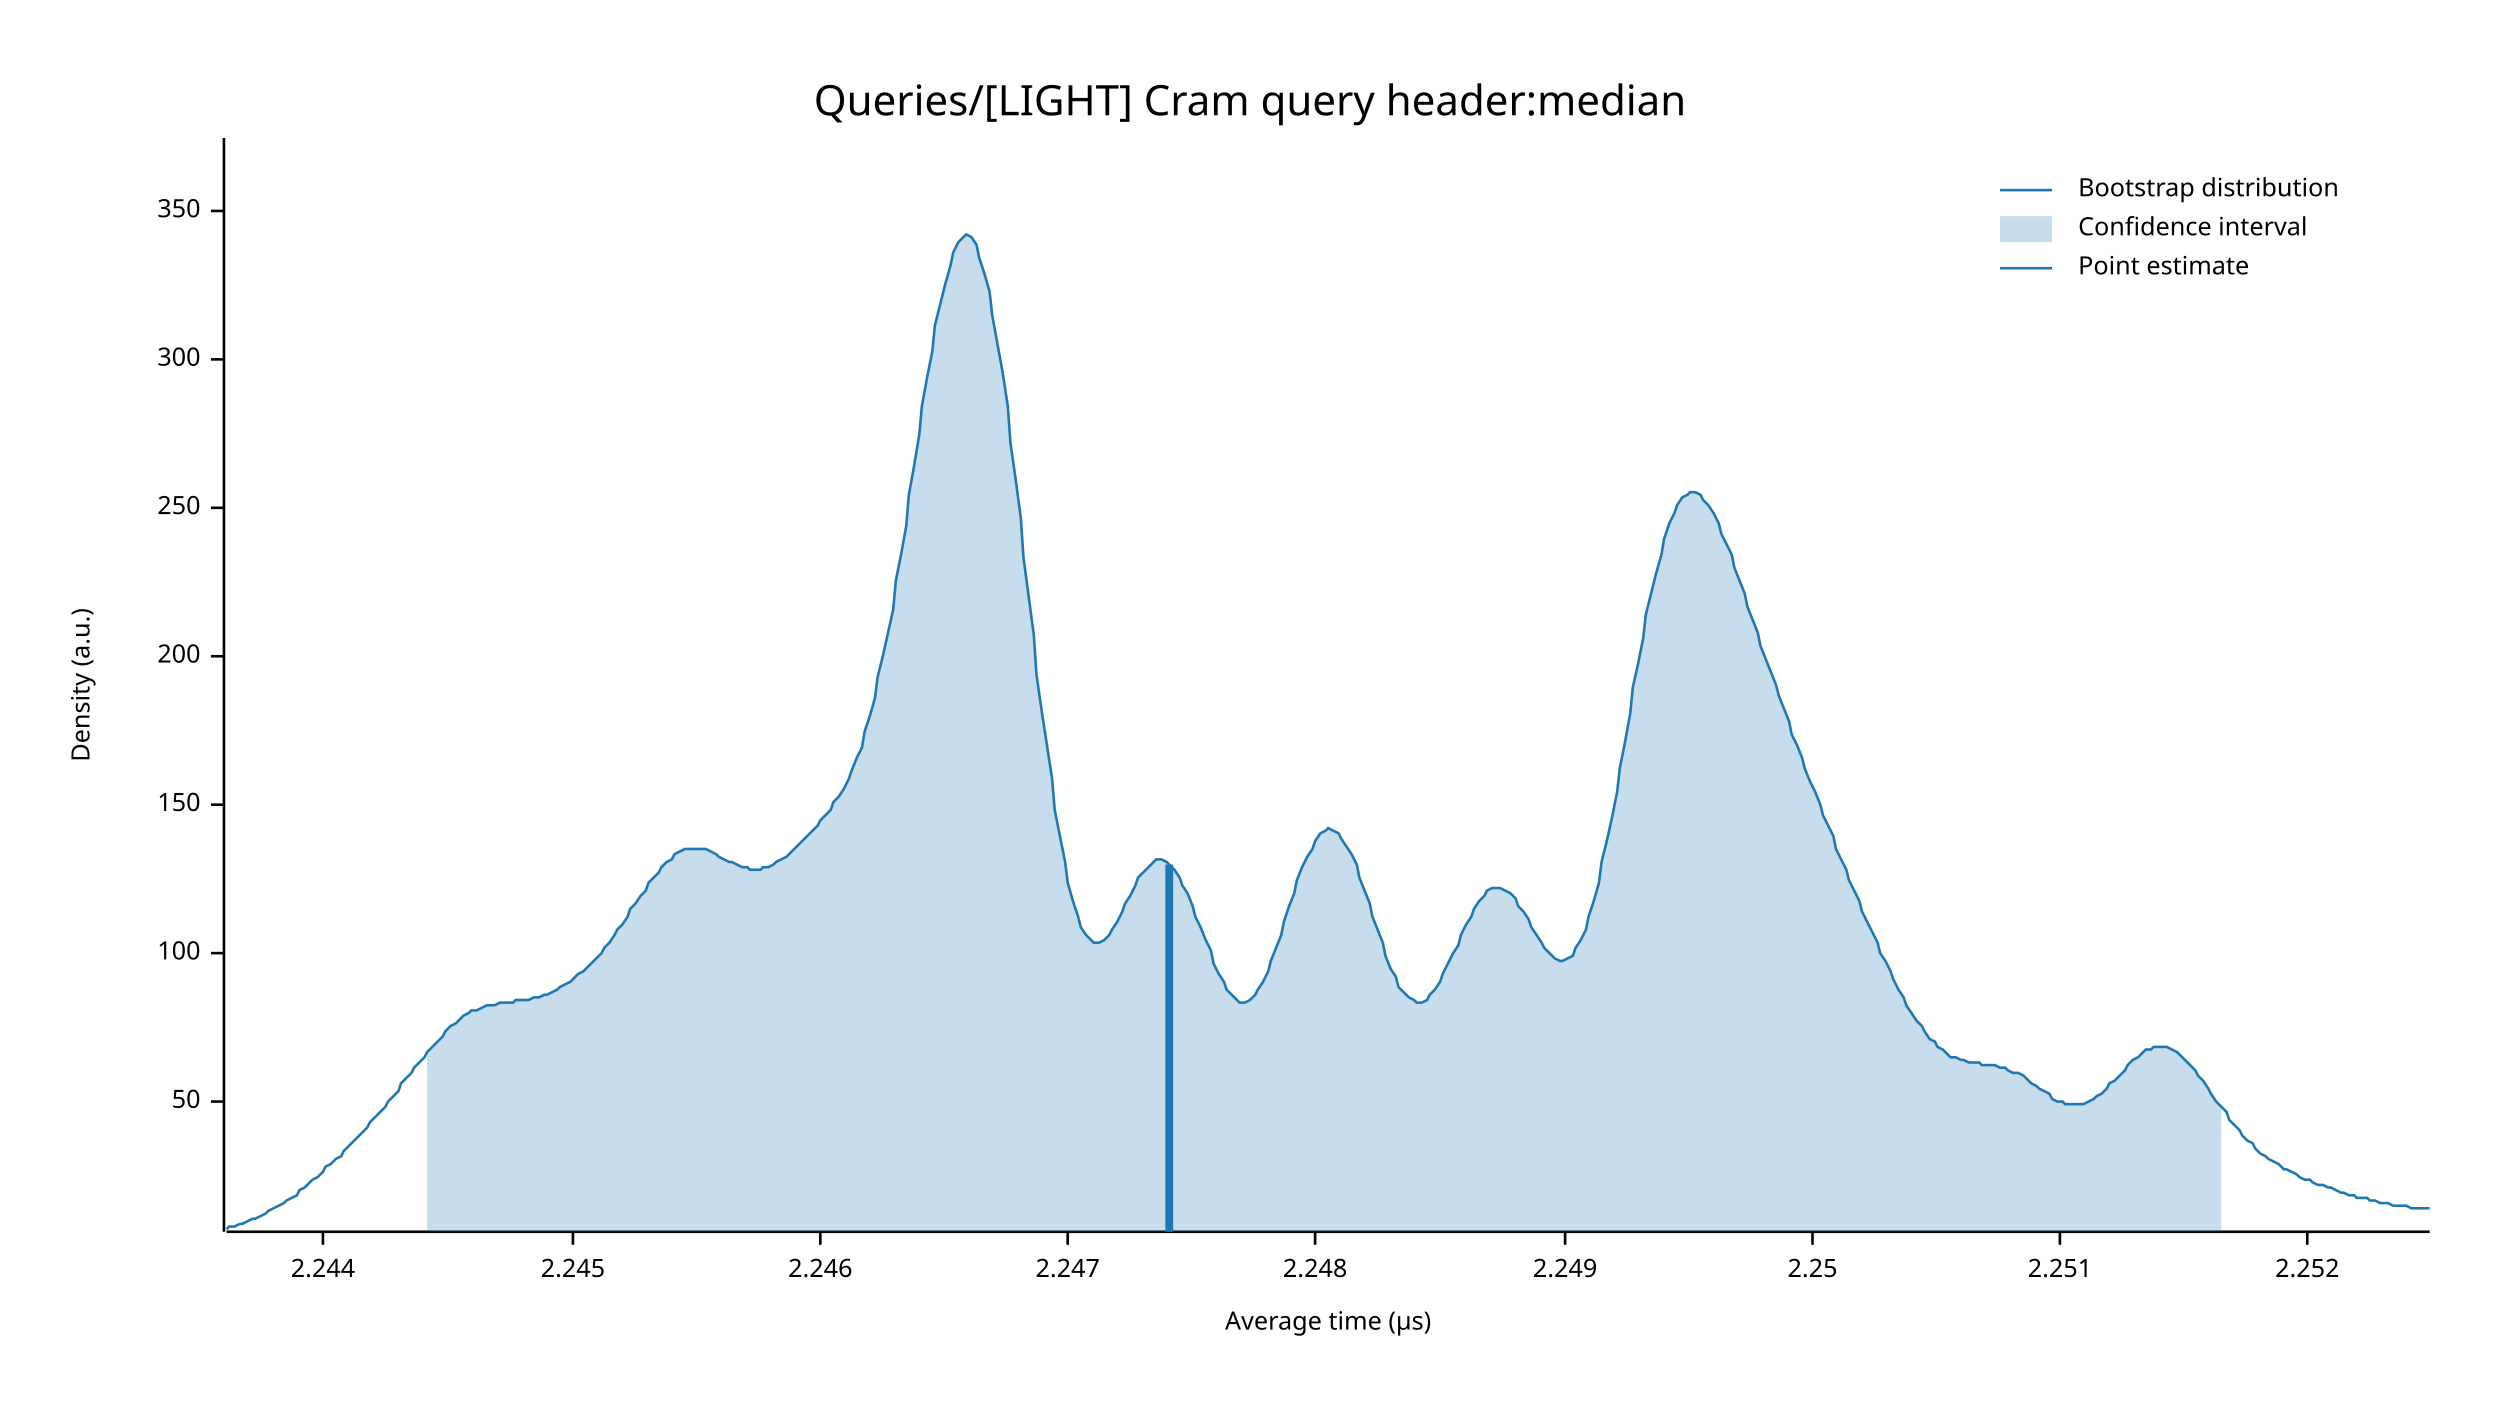
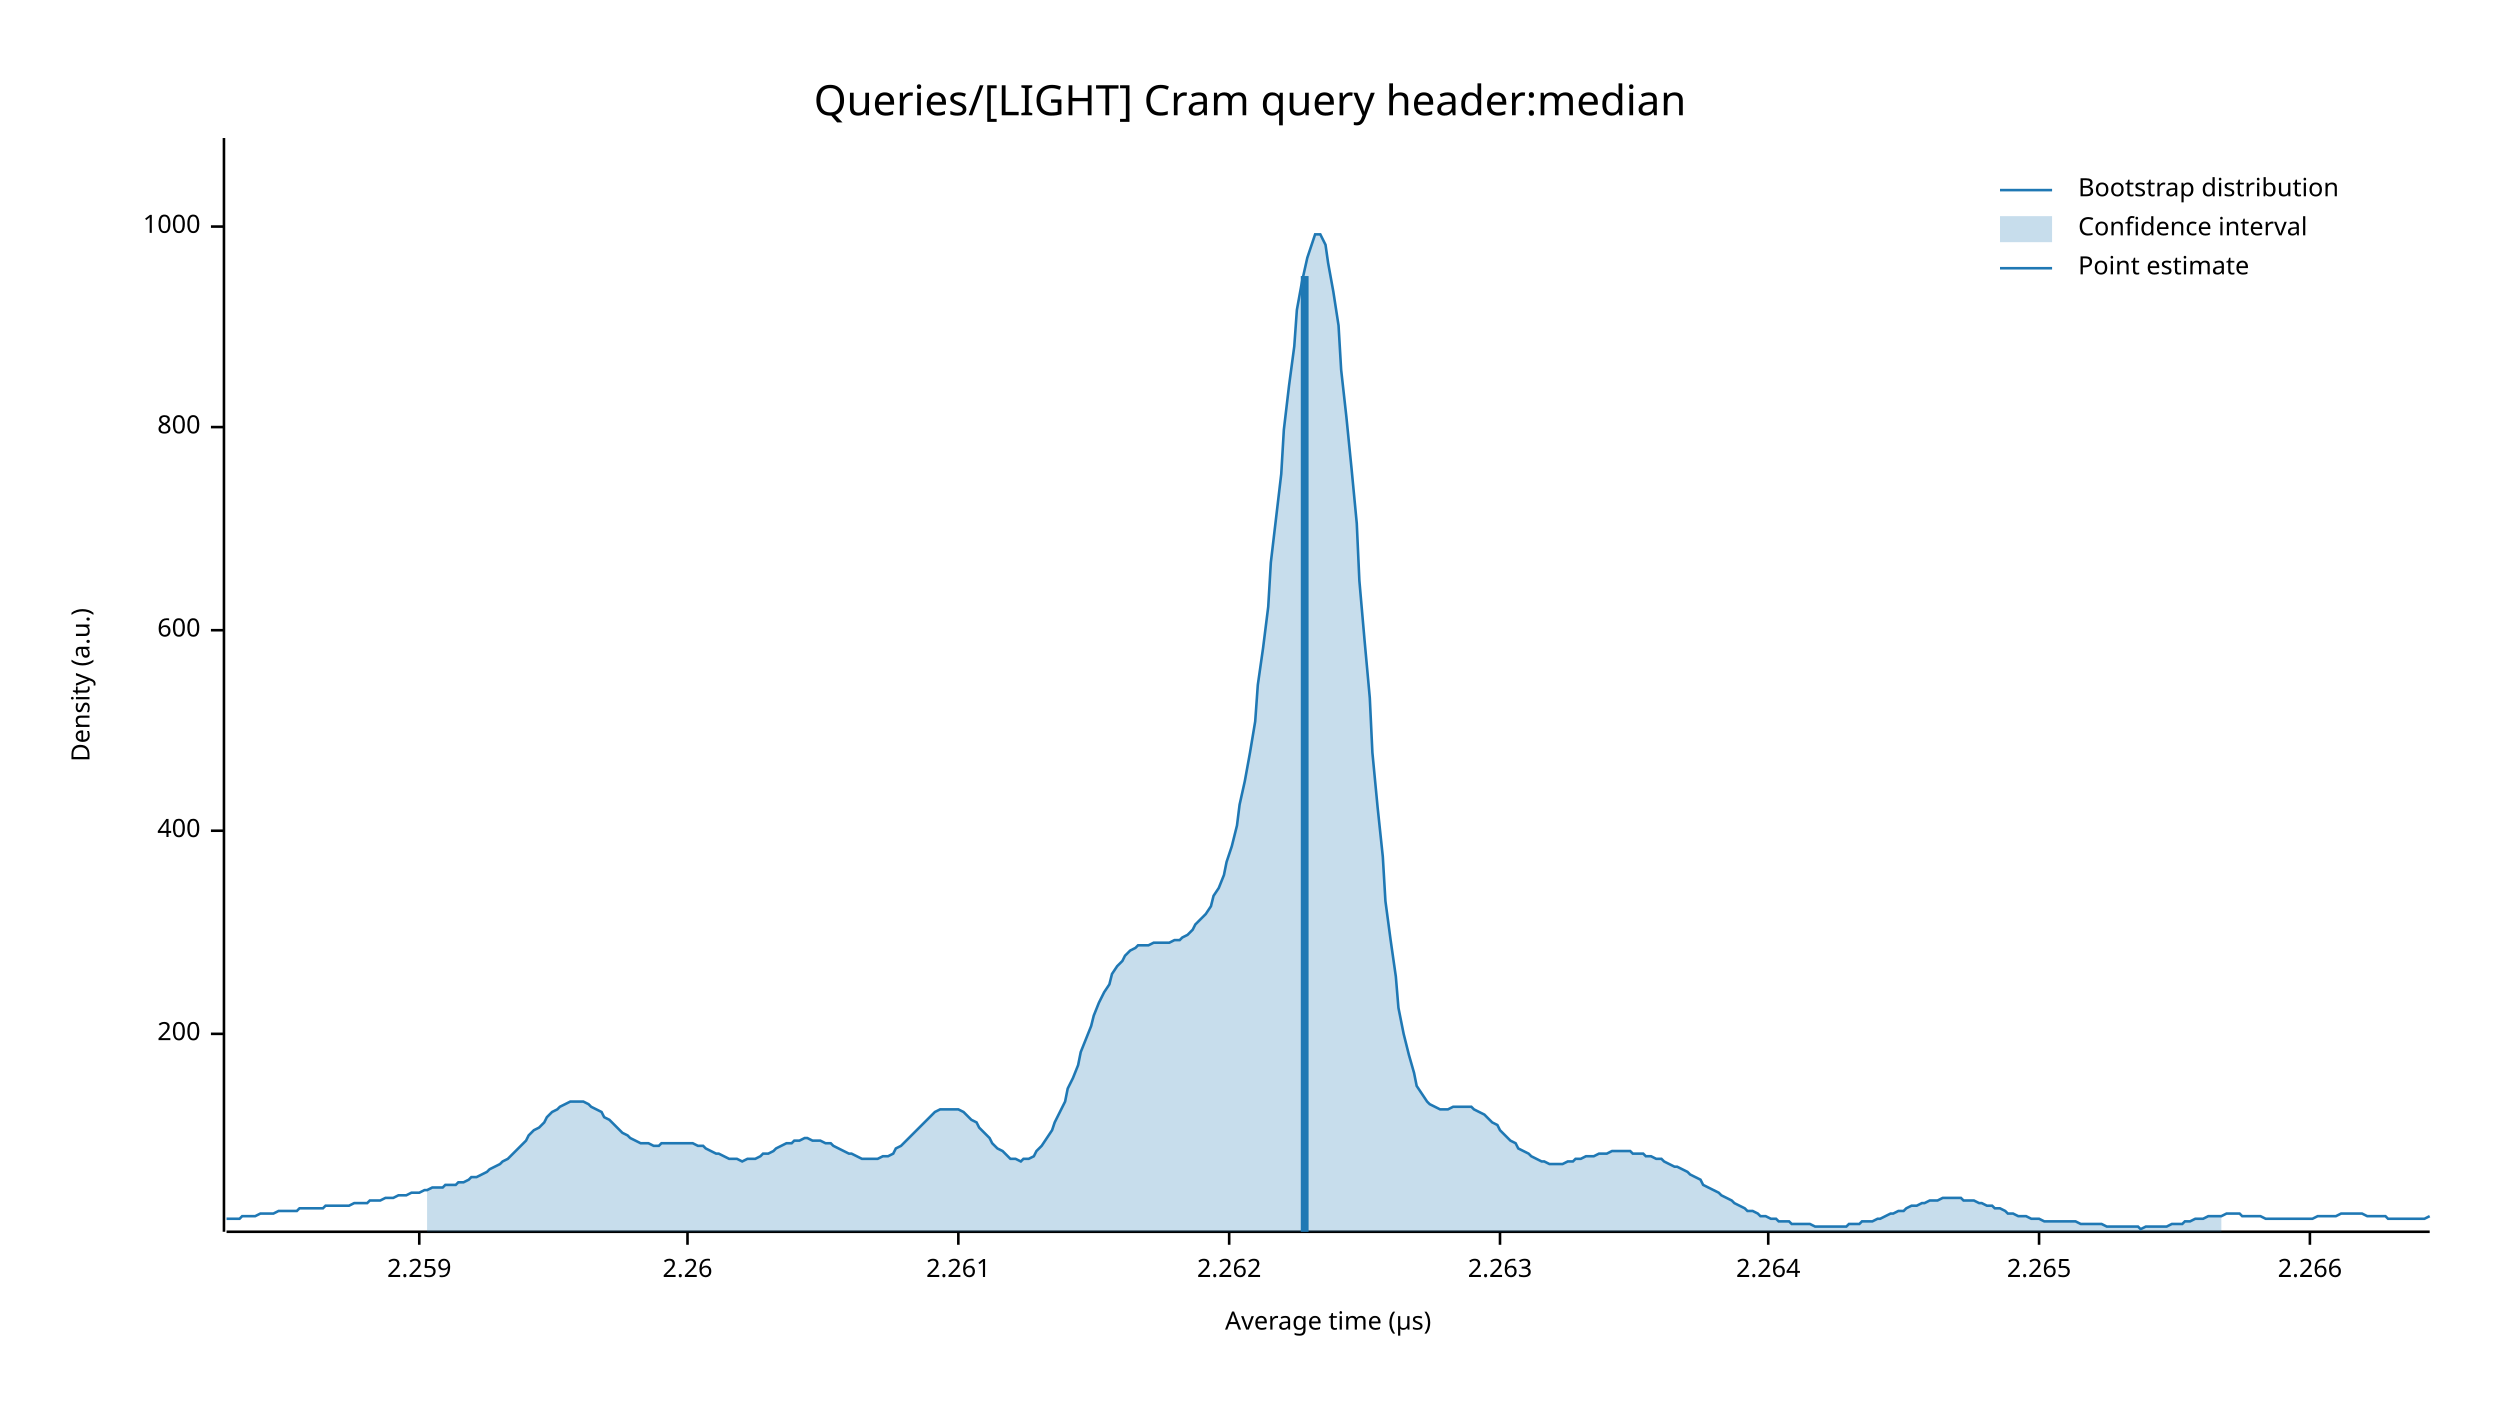
<svg xmlns="http://www.w3.org/2000/svg" width="960" height="540" viewBox="0 0 960 540">
  <text x="480" y="32" dy="0.76em" text-anchor="middle" font-family="sans-serif" font-size="16.129" opacity="1" fill="#000000">
Queries/[LIGHT] Cram query header:median
</text>
  <text x="27" y="263" dy="0.76em" text-anchor="middle" font-family="sans-serif" font-size="9.677" opacity="1" fill="#000000" transform="rotate(270, 27, 263)">
Density (a.u.)
</text>
  <text x="510" y="513" dy="-0.5ex" text-anchor="middle" font-family="sans-serif" font-size="9.677" opacity="1" fill="#000000">
Average time (µs)
</text>
  <polyline fill="none" opacity="1" stroke="#000000" stroke-width="1" points="86,53 86,473 " />
-   <text x="77" y="423" dy="0.5ex" text-anchor="end" font-family="sans-serif" font-size="9.677" opacity="1" fill="#000000">
- 50
- </text>
-   <polyline fill="none" opacity="1" stroke="#000000" stroke-width="1" points="81,423 86,423 " />
-   <text x="77" y="366" dy="0.5ex" text-anchor="end" font-family="sans-serif" font-size="9.677" opacity="1" fill="#000000">
- 100
- </text>
-   <polyline fill="none" opacity="1" stroke="#000000" stroke-width="1" points="81,366 86,366 " />
-   <text x="77" y="309" dy="0.5ex" text-anchor="end" font-family="sans-serif" font-size="9.677" opacity="1" fill="#000000">
- 150
- </text>
-   <polyline fill="none" opacity="1" stroke="#000000" stroke-width="1" points="81,309 86,309 " />
-   <text x="77" y="252" dy="0.5ex" text-anchor="end" font-family="sans-serif" font-size="9.677" opacity="1" fill="#000000">
+   <text x="77" y="397" dy="0.5ex" text-anchor="end" font-family="sans-serif" font-size="9.677" opacity="1" fill="#000000">
200
</text>
-   <polyline fill="none" opacity="1" stroke="#000000" stroke-width="1" points="81,252 86,252 " />
-   <text x="77" y="195" dy="0.5ex" text-anchor="end" font-family="sans-serif" font-size="9.677" opacity="1" fill="#000000">
- 250
+   <polyline fill="none" opacity="1" stroke="#000000" stroke-width="1" points="81,397 86,397 " />
+   <text x="77" y="319" dy="0.5ex" text-anchor="end" font-family="sans-serif" font-size="9.677" opacity="1" fill="#000000">
+ 400
</text>
-   <polyline fill="none" opacity="1" stroke="#000000" stroke-width="1" points="81,195 86,195 " />
-   <text x="77" y="138" dy="0.5ex" text-anchor="end" font-family="sans-serif" font-size="9.677" opacity="1" fill="#000000">
- 300
+   <polyline fill="none" opacity="1" stroke="#000000" stroke-width="1" points="81,319 86,319 " />
+   <text x="77" y="242" dy="0.5ex" text-anchor="end" font-family="sans-serif" font-size="9.677" opacity="1" fill="#000000">
+ 600
</text>
-   <polyline fill="none" opacity="1" stroke="#000000" stroke-width="1" points="81,138 86,138 " />
-   <text x="77" y="81" dy="0.5ex" text-anchor="end" font-family="sans-serif" font-size="9.677" opacity="1" fill="#000000">
- 350
+   <polyline fill="none" opacity="1" stroke="#000000" stroke-width="1" points="81,242 86,242 " />
+   <text x="77" y="164" dy="0.5ex" text-anchor="end" font-family="sans-serif" font-size="9.677" opacity="1" fill="#000000">
+ 800
</text>
-   <polyline fill="none" opacity="1" stroke="#000000" stroke-width="1" points="81,81 86,81 " />
+   <polyline fill="none" opacity="1" stroke="#000000" stroke-width="1" points="81,164 86,164 " />
+   <text x="77" y="87" dy="0.5ex" text-anchor="end" font-family="sans-serif" font-size="9.677" opacity="1" fill="#000000">
+ 1000
+ </text>
+   <polyline fill="none" opacity="1" stroke="#000000" stroke-width="1" points="81,87 86,87 " />
  <polyline fill="none" opacity="1" stroke="#000000" stroke-width="1" points="87,473 933,473 " />
-   <text x="124" y="483" dy="0.76em" text-anchor="middle" font-family="sans-serif" font-size="9.677" opacity="1" fill="#000000">
- 2.244
+   <text x="161" y="483" dy="0.76em" text-anchor="middle" font-family="sans-serif" font-size="9.677" opacity="1" fill="#000000">
+ 2.259
</text>
-   <polyline fill="none" opacity="1" stroke="#000000" stroke-width="1" points="124,473 124,478 " />
-   <text x="220" y="483" dy="0.76em" text-anchor="middle" font-family="sans-serif" font-size="9.677" opacity="1" fill="#000000">
- 2.245
+   <polyline fill="none" opacity="1" stroke="#000000" stroke-width="1" points="161,473 161,478 " />
+   <text x="264" y="483" dy="0.76em" text-anchor="middle" font-family="sans-serif" font-size="9.677" opacity="1" fill="#000000">
+ 2.26
</text>
-   <polyline fill="none" opacity="1" stroke="#000000" stroke-width="1" points="220,473 220,478 " />
-   <text x="315" y="483" dy="0.76em" text-anchor="middle" font-family="sans-serif" font-size="9.677" opacity="1" fill="#000000">
- 2.246
+   <polyline fill="none" opacity="1" stroke="#000000" stroke-width="1" points="264,473 264,478 " />
+   <text x="368" y="483" dy="0.76em" text-anchor="middle" font-family="sans-serif" font-size="9.677" opacity="1" fill="#000000">
+ 2.261
</text>
-   <polyline fill="none" opacity="1" stroke="#000000" stroke-width="1" points="315,473 315,478 " />
-   <text x="410" y="483" dy="0.76em" text-anchor="middle" font-family="sans-serif" font-size="9.677" opacity="1" fill="#000000">
- 2.247
+   <polyline fill="none" opacity="1" stroke="#000000" stroke-width="1" points="368,473 368,478 " />
+   <text x="472" y="483" dy="0.76em" text-anchor="middle" font-family="sans-serif" font-size="9.677" opacity="1" fill="#000000">
+ 2.262
</text>
-   <polyline fill="none" opacity="1" stroke="#000000" stroke-width="1" points="410,473 410,478 " />
-   <text x="505" y="483" dy="0.76em" text-anchor="middle" font-family="sans-serif" font-size="9.677" opacity="1" fill="#000000">
- 2.248
+   <polyline fill="none" opacity="1" stroke="#000000" stroke-width="1" points="472,473 472,478 " />
+   <text x="576" y="483" dy="0.76em" text-anchor="middle" font-family="sans-serif" font-size="9.677" opacity="1" fill="#000000">
+ 2.263
</text>
-   <polyline fill="none" opacity="1" stroke="#000000" stroke-width="1" points="505,473 505,478 " />
-   <text x="601" y="483" dy="0.76em" text-anchor="middle" font-family="sans-serif" font-size="9.677" opacity="1" fill="#000000">
- 2.249
+   <polyline fill="none" opacity="1" stroke="#000000" stroke-width="1" points="576,473 576,478 " />
+   <text x="679" y="483" dy="0.76em" text-anchor="middle" font-family="sans-serif" font-size="9.677" opacity="1" fill="#000000">
+ 2.264
</text>
-   <polyline fill="none" opacity="1" stroke="#000000" stroke-width="1" points="601,473 601,478 " />
-   <text x="696" y="483" dy="0.76em" text-anchor="middle" font-family="sans-serif" font-size="9.677" opacity="1" fill="#000000">
- 2.25
+   <polyline fill="none" opacity="1" stroke="#000000" stroke-width="1" points="679,473 679,478 " />
+   <text x="783" y="483" dy="0.76em" text-anchor="middle" font-family="sans-serif" font-size="9.677" opacity="1" fill="#000000">
+ 2.265
</text>
-   <polyline fill="none" opacity="1" stroke="#000000" stroke-width="1" points="696,473 696,478 " />
-   <text x="791" y="483" dy="0.76em" text-anchor="middle" font-family="sans-serif" font-size="9.677" opacity="1" fill="#000000">
- 2.251
+   <polyline fill="none" opacity="1" stroke="#000000" stroke-width="1" points="783,473 783,478 " />
+   <text x="887" y="483" dy="0.76em" text-anchor="middle" font-family="sans-serif" font-size="9.677" opacity="1" fill="#000000">
+ 2.266
</text>
-   <polyline fill="none" opacity="1" stroke="#000000" stroke-width="1" points="791,473 791,478 " />
-   <text x="886" y="483" dy="0.76em" text-anchor="middle" font-family="sans-serif" font-size="9.677" opacity="1" fill="#000000">
- 2.252
- </text>
-   <polyline fill="none" opacity="1" stroke="#000000" stroke-width="1" points="886,473 886,478 " />
-   <polyline fill="none" opacity="1" stroke="#1F78B4" stroke-width="1" points="87,472 88,471 90,471 92,470 93,470 95,469 97,468 98,468 100,467 102,466 103,465 105,464 107,463 109,462 110,461 112,460 114,459 115,457 117,456 119,454 120,453 122,452 124,450 125,448 127,447 129,445 131,444 132,442 134,440 136,438 137,437 139,435 141,433 142,431 144,429 146,427 148,425 149,423 151,421 153,419 154,416 156,414 158,412 159,410 161,408 163,406 164,404 166,402 168,400 170,398 171,396 173,394 175,393 176,392 178,390 180,389 181,388 183,388 185,387 187,386 188,386 190,386 192,385 193,385 195,385 197,385 198,384 200,384 202,384 203,384 205,383 207,383 209,382 210,382 212,381 214,380 215,379 217,378 219,377 220,376 222,374 224,373 226,371 227,370 229,368 231,366 232,364 234,362 236,359 237,357 239,355 241,352 242,349 244,347 246,344 248,342 249,339 251,337 253,335 254,333 256,331 258,330 259,328 261,327 263,326 265,326 266,326 268,326 270,326 271,326 273,327 275,328 276,329 278,330 280,331 281,331 283,332 285,333 287,333 288,334 290,334 292,334 293,333 295,333 297,332 298,331 300,330 302,329 304,327 305,326 307,324 309,322 310,321 312,319 314,317 315,315 317,313 319,311 320,308 322,306 324,303 326,299 327,296 329,291 331,287 332,281 334,275 336,268 337,260 339,252 341,243 343,234 344,223 346,213 348,202 349,190 351,179 353,167 354,156 356,145 358,135 359,125 361,117 363,109 365,102 366,97 368,93 370,91 371,90 373,91 375,94 376,99 378,105 380,112 381,121 383,132 385,143 387,156 388,170 390,184 392,199 393,214 395,229 397,244 398,259 400,273 402,286 404,299 405,311 407,321 409,331 410,339 412,346 414,352 415,356 417,359 419,361 420,362 422,362 424,361 426,359 427,357 429,354 431,350 432,347 434,344 436,340 437,337 439,335 441,333 443,331 444,330 446,330 448,331 449,332 451,334 453,337 454,340 456,343 458,348 459,352 461,356 463,361 465,365 466,370 468,374 470,377 471,380 473,382 475,384 476,385 478,385 480,384 482,382 483,380 485,377 487,373 488,369 490,364 492,359 493,354 495,348 497,343 498,338 500,333 502,329 504,326 505,323 507,320 509,319 510,318 512,319 514,320 515,322 517,325 519,328 521,332 522,337 524,342 526,347 527,352 529,357 531,362 532,367 534,372 536,375 537,379 539,381 541,383 543,384 544,385 546,385 548,384 549,382 551,380 553,377 554,374 556,370 558,366 560,363 561,359 563,355 565,352 566,349 568,346 570,344 571,342 573,341 575,341 576,341 578,342 580,343 582,345 583,348 585,350 587,353 588,356 590,359 592,362 593,364 595,366 597,368 599,369 600,369 602,368 604,367 605,364 607,361 609,357 610,352 612,346 614,339 615,331 617,323 619,314 621,304 622,295 624,285 626,274 627,264 629,255 631,245 632,236 634,228 636,220 638,213 639,207 641,201 643,197 644,194 646,191 648,190 649,189 651,189 653,190 654,192 656,194 658,197 660,201 661,205 663,209 665,213 666,218 668,223 670,228 671,233 673,238 675,243 676,248 678,253 680,258 682,263 683,267 685,272 687,277 688,282 690,286 692,291 693,295 695,300 697,304 699,309 700,313 702,317 704,321 705,326 707,330 709,334 710,338 712,342 714,346 715,350 717,354 719,358 721,362 722,366 724,369 726,373 727,376 729,380 731,383 732,386 734,389 736,392 738,394 739,396 741,399 743,400 744,402 746,403 748,405 749,406 751,406 753,407 754,407 756,408 758,408 760,408 761,409 763,409 765,409 766,409 768,410 770,410 771,411 773,412 775,412 777,413 778,414 780,416 782,417 783,418 785,419 787,420 788,422 790,423 792,423 793,424 795,424 797,424 799,424 800,424 802,423 804,422 805,421 807,420 809,418 810,416 812,415 814,413 816,411 817,409 819,407 821,406 822,405 824,403 826,403 827,402 829,402 831,402 832,402 834,403 836,404 838,406 839,407 841,409 843,411 844,413 846,415 848,418 849,420 851,423 853,425 855,427 856,430 858,432 860,434 861,436 863,438 865,439 866,441 868,443 870,444 871,445 873,446 875,447 877,449 878,449 880,450 882,451 883,452 885,453 887,453 888,454 890,455 892,455 894,456 895,456 897,457 899,458 900,458 902,459 904,459 905,460 907,460 909,460 910,461 912,461 914,462 916,462 917,462 919,463 921,463 922,463 924,463 926,464 927,464 929,464 931,464 933,464 " />
-   <polygon opacity="0.25" fill="#1F78B4" points="164,404 166,402 168,400 170,398 171,396 173,394 175,393 176,392 178,390 180,389 181,388 183,388 185,387 187,386 188,386 190,386 192,385 193,385 195,385 197,385 198,384 200,384 202,384 203,384 205,383 207,383 209,382 210,382 212,381 214,380 215,379 217,378 219,377 220,376 222,374 224,373 226,371 227,370 229,368 231,366 232,364 234,362 236,359 237,357 239,355 241,352 242,349 244,347 246,344 248,342 249,339 251,337 253,335 254,333 256,331 258,330 259,328 261,327 263,326 265,326 266,326 268,326 270,326 271,326 273,327 275,328 276,329 278,330 280,331 281,331 283,332 285,333 287,333 288,334 290,334 292,334 293,333 295,333 297,332 298,331 300,330 302,329 304,327 305,326 307,324 309,322 310,321 312,319 314,317 315,315 317,313 319,311 320,308 322,306 324,303 326,299 327,296 329,291 331,287 332,281 334,275 336,268 337,260 339,252 341,243 343,234 344,223 346,213 348,202 349,190 351,179 353,167 354,156 356,145 358,135 359,125 361,117 363,109 365,102 366,97 368,93 370,91 371,90 373,91 375,94 376,99 378,105 380,112 381,121 383,132 385,143 387,156 388,170 390,184 392,199 393,214 395,229 397,244 398,259 400,273 402,286 404,299 405,311 407,321 409,331 410,339 412,346 414,352 415,356 417,359 419,361 420,362 422,362 424,361 426,359 427,357 429,354 431,350 432,347 434,344 436,340 437,337 439,335 441,333 443,331 444,330 446,330 448,331 449,332 451,334 453,337 454,340 456,343 458,348 459,352 461,356 463,361 465,365 466,370 468,374 470,377 471,380 473,382 475,384 476,385 478,385 480,384 482,382 483,380 485,377 487,373 488,369 490,364 492,359 493,354 495,348 497,343 498,338 500,333 502,329 504,326 505,323 507,320 509,319 510,318 512,319 514,320 515,322 517,325 519,328 521,332 522,337 524,342 526,347 527,352 529,357 531,362 532,367 534,372 536,375 537,379 539,381 541,383 543,384 544,385 546,385 548,384 549,382 551,380 553,377 554,374 556,370 558,366 560,363 561,359 563,355 565,352 566,349 568,346 570,344 571,342 573,341 575,341 576,341 578,342 580,343 582,345 583,348 585,350 587,353 588,356 590,359 592,362 593,364 595,366 597,368 599,369 600,369 602,368 604,367 605,364 607,361 609,357 610,352 612,346 614,339 615,331 617,323 619,314 621,304 622,295 624,285 626,274 627,264 629,255 631,245 632,236 634,228 636,220 638,213 639,207 641,201 643,197 644,194 646,191 648,190 649,189 651,189 653,190 654,192 656,194 658,197 660,201 661,205 663,209 665,213 666,218 668,223 670,228 671,233 673,238 675,243 676,248 678,253 680,258 682,263 683,267 685,272 687,277 688,282 690,286 692,291 693,295 695,300 697,304 699,309 700,313 702,317 704,321 705,326 707,330 709,334 710,338 712,342 714,346 715,350 717,354 719,358 721,362 722,366 724,369 726,373 727,376 729,380 731,383 732,386 734,389 736,392 738,394 739,396 741,399 743,400 744,402 746,403 748,405 749,406 751,406 753,407 754,407 756,408 758,408 760,408 761,409 763,409 765,409 766,409 768,410 770,410 771,411 773,412 775,412 777,413 778,414 780,416 782,417 783,418 785,419 787,420 788,422 790,423 792,423 793,424 795,424 797,424 799,424 800,424 802,423 804,422 805,421 807,420 809,418 810,416 812,415 814,413 816,411 817,409 819,407 821,406 822,405 824,403 826,403 827,402 829,402 831,402 832,402 834,403 836,404 838,406 839,407 841,409 843,411 844,413 846,415 848,418 849,420 851,423 853,425 853,473 164,473 " />
-   <polyline fill="none" opacity="1" stroke="#1F78B4" stroke-width="3" points="449,473 449,332 " />
+   <polyline fill="none" opacity="1" stroke="#000000" stroke-width="1" points="887,473 887,478 " />
+   <polyline fill="none" opacity="1" stroke="#1F78B4" stroke-width="1" points="87,468 88,468 90,468 92,468 93,467 95,467 97,467 98,467 100,466 102,466 103,466 105,466 107,465 109,465 110,465 112,465 114,465 115,464 117,464 119,464 120,464 122,464 124,464 125,463 127,463 129,463 131,463 132,463 134,463 136,462 137,462 139,462 141,462 142,461 144,461 146,461 148,460 149,460 151,460 153,459 154,459 156,459 158,458 159,458 161,458 163,457 164,457 166,456 168,456 170,456 171,455 173,455 175,455 176,454 178,454 180,453 181,452 183,452 185,451 187,450 188,449 190,448 192,447 193,446 195,445 197,443 198,442 200,440 202,438 203,436 205,434 207,433 209,431 210,429 212,427 214,426 215,425 217,424 219,423 220,423 222,423 224,423 226,424 227,425 229,426 231,427 232,429 234,430 236,432 237,433 239,435 241,436 242,437 244,438 246,439 248,439 249,439 251,440 253,440 254,439 256,439 258,439 259,439 261,439 263,439 265,439 266,439 268,440 270,440 271,441 273,442 275,443 276,443 278,444 280,445 281,445 283,445 285,446 287,445 288,445 290,445 292,444 293,443 295,443 297,442 298,441 300,440 302,439 304,439 305,438 307,438 309,437 310,437 312,438 314,438 315,438 317,439 319,439 320,440 322,441 324,442 326,443 327,443 329,444 331,445 332,445 334,445 336,445 337,445 339,444 341,444 343,443 344,441 346,440 348,438 349,437 351,435 353,433 354,432 356,430 358,428 359,427 361,426 363,426 365,426 366,426 368,426 370,427 371,428 373,430 375,431 376,433 378,435 380,437 381,439 383,441 385,442 387,444 388,445 390,445 392,446 393,445 395,445 397,444 398,442 400,440 402,437 404,434 405,431 407,427 409,423 410,418 412,414 414,409 415,404 417,399 419,394 420,390 422,385 424,381 426,378 427,374 429,371 431,369 432,367 434,365 436,364 437,363 439,363 441,363 443,362 444,362 446,362 448,362 449,362 451,361 453,361 454,360 456,359 458,357 459,355 461,353 463,351 465,348 466,344 468,341 470,336 471,331 473,325 475,317 476,309 478,300 480,289 482,277 483,263 485,249 487,233 488,216 490,199 492,182 493,165 495,148 497,133 498,119 500,108 502,99 504,93 505,90 507,90 509,94 510,101 512,112 514,125 515,142 517,160 519,180 521,201 522,223 524,246 526,268 527,289 529,310 531,329 532,346 534,361 536,375 537,387 539,397 541,405 543,412 544,417 546,420 548,423 549,424 551,425 553,426 554,426 556,426 558,425 560,425 561,425 563,425 565,425 566,426 568,427 570,428 571,429 573,431 575,432 576,434 578,436 580,438 582,439 583,441 585,442 587,443 588,444 590,445 592,446 593,446 595,447 597,447 599,447 600,447 602,446 604,446 605,445 607,445 609,444 610,444 612,444 614,443 615,443 617,443 619,442 621,442 622,442 624,442 626,442 627,443 629,443 631,443 632,444 634,444 636,445 638,445 639,446 641,447 643,448 644,448 646,449 648,450 649,451 651,452 653,453 654,455 656,456 658,457 660,458 661,459 663,460 665,461 666,462 668,463 670,464 671,465 673,465 675,466 676,467 678,467 680,468 682,468 683,469 685,469 687,469 688,470 690,470 692,470 693,470 695,470 697,471 699,471 700,471 702,471 704,471 705,471 707,471 709,471 710,470 712,470 714,470 715,469 717,469 719,469 721,468 722,468 724,467 726,466 727,466 729,465 731,465 732,464 734,463 736,463 738,462 739,462 741,461 743,461 744,461 746,460 748,460 749,460 751,460 753,460 754,461 756,461 758,461 760,462 761,462 763,463 765,463 766,464 768,464 770,465 771,466 773,466 775,467 777,467 778,467 780,468 782,468 783,468 785,469 787,469 788,469 790,469 792,469 793,469 795,469 797,469 799,470 800,470 802,470 804,470 805,470 807,470 809,471 810,471 812,471 814,471 816,471 817,471 819,471 821,471 822,472 824,471 826,471 827,471 829,471 831,471 832,471 834,470 836,470 838,470 839,469 841,469 843,468 844,468 846,468 848,467 849,467 851,467 853,467 855,466 856,466 858,466 860,466 861,467 863,467 865,467 866,467 868,467 870,468 871,468 873,468 875,468 877,468 878,468 880,468 882,468 883,468 885,468 887,468 888,468 890,467 892,467 894,467 895,467 897,467 899,466 900,466 902,466 904,466 905,466 907,466 909,467 910,467 912,467 914,467 916,467 917,468 919,468 921,468 922,468 924,468 926,468 927,468 929,468 931,468 933,467 " />
+   <polygon opacity="0.25" fill="#1F78B4" points="164,457 166,456 168,456 170,456 171,455 173,455 175,455 176,454 178,454 180,453 181,452 183,452 185,451 187,450 188,449 190,448 192,447 193,446 195,445 197,443 198,442 200,440 202,438 203,436 205,434 207,433 209,431 210,429 212,427 214,426 215,425 217,424 219,423 220,423 222,423 224,423 226,424 227,425 229,426 231,427 232,429 234,430 236,432 237,433 239,435 241,436 242,437 244,438 246,439 248,439 249,439 251,440 253,440 254,439 256,439 258,439 259,439 261,439 263,439 265,439 266,439 268,440 270,440 271,441 273,442 275,443 276,443 278,444 280,445 281,445 283,445 285,446 287,445 288,445 290,445 292,444 293,443 295,443 297,442 298,441 300,440 302,439 304,439 305,438 307,438 309,437 310,437 312,438 314,438 315,438 317,439 319,439 320,440 322,441 324,442 326,443 327,443 329,444 331,445 332,445 334,445 336,445 337,445 339,444 341,444 343,443 344,441 346,440 348,438 349,437 351,435 353,433 354,432 356,430 358,428 359,427 361,426 363,426 365,426 366,426 368,426 370,427 371,428 373,430 375,431 376,433 378,435 380,437 381,439 383,441 385,442 387,444 388,445 390,445 392,446 393,445 395,445 397,444 398,442 400,440 402,437 404,434 405,431 407,427 409,423 410,418 412,414 414,409 415,404 417,399 419,394 420,390 422,385 424,381 426,378 427,374 429,371 431,369 432,367 434,365 436,364 437,363 439,363 441,363 443,362 444,362 446,362 448,362 449,362 451,361 453,361 454,360 456,359 458,357 459,355 461,353 463,351 465,348 466,344 468,341 470,336 471,331 473,325 475,317 476,309 478,300 480,289 482,277 483,263 485,249 487,233 488,216 490,199 492,182 493,165 495,148 497,133 498,119 500,108 502,99 504,93 505,90 507,90 509,94 510,101 512,112 514,125 515,142 517,160 519,180 521,201 522,223 524,246 526,268 527,289 529,310 531,329 532,346 534,361 536,375 537,387 539,397 541,405 543,412 544,417 546,420 548,423 549,424 551,425 553,426 554,426 556,426 558,425 560,425 561,425 563,425 565,425 566,426 568,427 570,428 571,429 573,431 575,432 576,434 578,436 580,438 582,439 583,441 585,442 587,443 588,444 590,445 592,446 593,446 595,447 597,447 599,447 600,447 602,446 604,446 605,445 607,445 609,444 610,444 612,444 614,443 615,443 617,443 619,442 621,442 622,442 624,442 626,442 627,443 629,443 631,443 632,444 634,444 636,445 638,445 639,446 641,447 643,448 644,448 646,449 648,450 649,451 651,452 653,453 654,455 656,456 658,457 660,458 661,459 663,460 665,461 666,462 668,463 670,464 671,465 673,465 675,466 676,467 678,467 680,468 682,468 683,469 685,469 687,469 688,470 690,470 692,470 693,470 695,470 697,471 699,471 700,471 702,471 704,471 705,471 707,471 709,471 710,470 712,470 714,470 715,469 717,469 719,469 721,468 722,468 724,467 726,466 727,466 729,465 731,465 732,464 734,463 736,463 738,462 739,462 741,461 743,461 744,461 746,460 748,460 749,460 751,460 753,460 754,461 756,461 758,461 760,462 761,462 763,463 765,463 766,464 768,464 770,465 771,466 773,466 775,467 777,467 778,467 780,468 782,468 783,468 785,469 787,469 788,469 790,469 792,469 793,469 795,469 797,469 799,470 800,470 802,470 804,470 805,470 807,470 809,471 810,471 812,471 814,471 816,471 817,471 819,471 821,471 822,472 824,471 826,471 827,471 829,471 831,471 832,471 834,470 836,470 838,470 839,469 841,469 843,468 844,468 846,468 848,467 849,467 851,467 853,467 853,473 164,473 " />
+   <polyline fill="none" opacity="1" stroke="#1F78B4" stroke-width="3" points="501,473 501,106 " />
  <text x="798" y="68" dy="0.76em" text-anchor="start" font-family="sans-serif" font-size="9.677" opacity="1" fill="#000000">
Bootstrap distribution
</text>
  <text x="798" y="83" dy="0.76em" text-anchor="start" font-family="sans-serif" font-size="9.677" opacity="1" fill="#000000">
Confidence interval
</text>
  <text x="798" y="98" dy="0.76em" text-anchor="start" font-family="sans-serif" font-size="9.677" opacity="1" fill="#000000">
Point estimate
</text>
  <polyline fill="none" opacity="1" stroke="#1F78B4" stroke-width="1" points="768,73 788,73 " />
  <rect x="768" y="83" width="20" height="10" opacity="0.25" fill="#1F78B4" stroke="none" />
  <polyline fill="none" opacity="1" stroke="#1F78B4" stroke-width="1" points="768,103 788,103 " />
</svg>
